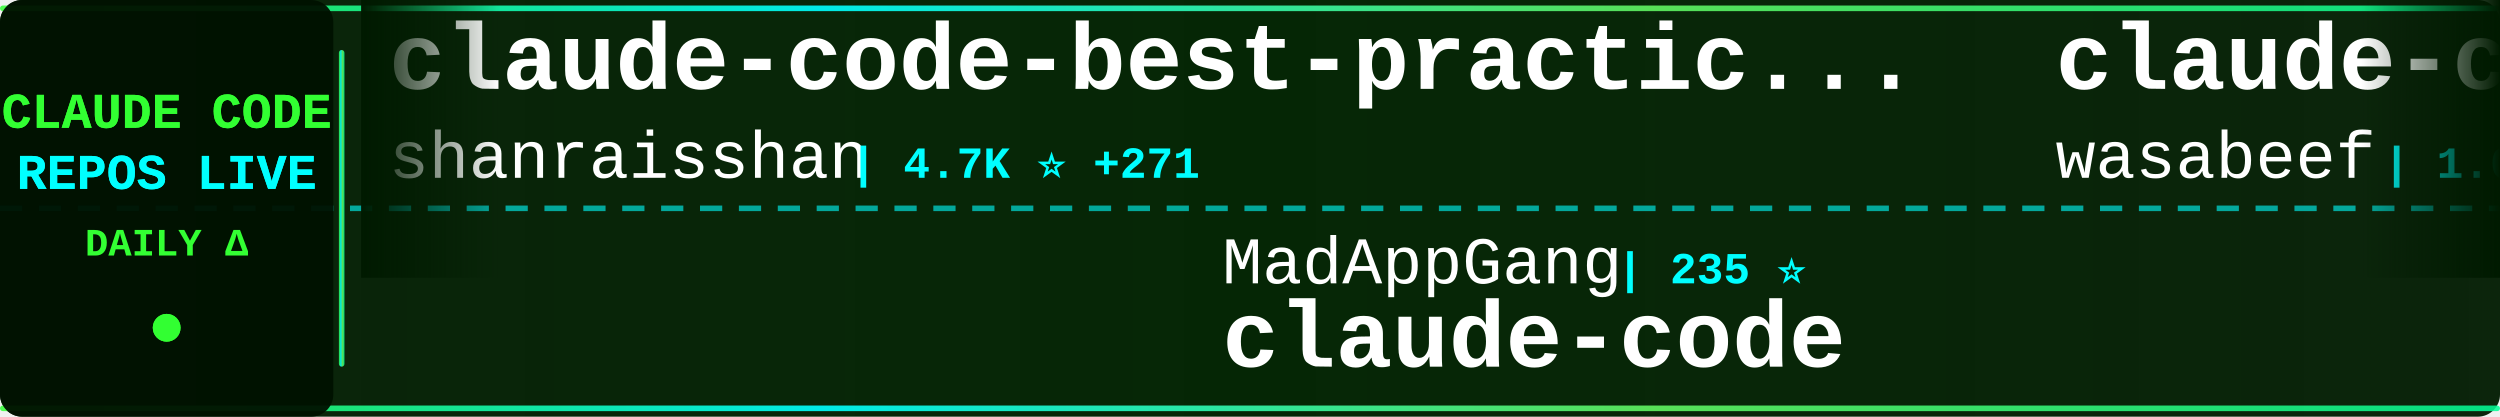
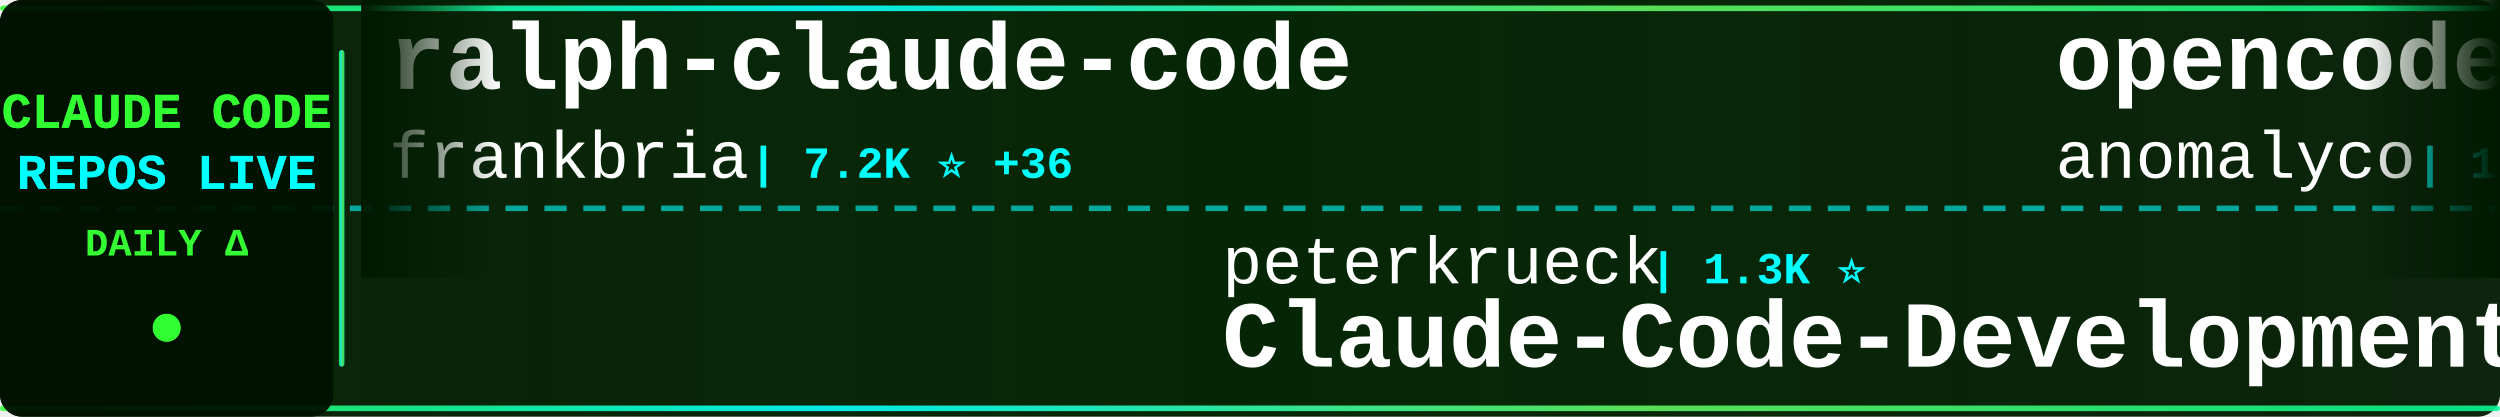
<svg xmlns="http://www.w3.org/2000/svg" width="900" height="150">
  <defs>
    <linearGradient id="tickerBg" x1="0%" y1="0%" x2="100%" y2="0%">
      <stop offset="0%" style="stop-color:#001a00;stop-opacity:0.95" />
      <stop offset="50%" style="stop-color:#002200;stop-opacity:0.98" />
      <stop offset="100%" style="stop-color:#001a00;stop-opacity:0.95" />
    </linearGradient>
    <linearGradient id="borderGrad" x1="0%" y1="0%" x2="100%" y2="0%">
      <stop offset="0%" style="stop-color:#33ff33;stop-opacity:0.85">
        <animate attributeName="stop-opacity" values="0.85;1;0.85" dur="2s" repeatCount="indefinite" />
      </stop>
      <stop offset="33%" style="stop-color:#00ffff;stop-opacity:0.9">
        <animate attributeName="stop-opacity" values="0.9;1;0.9" dur="2.2s" repeatCount="indefinite" />
      </stop>
      <stop offset="66%" style="stop-color:#66ff66;stop-opacity:0.85">
        <animate attributeName="stop-opacity" values="0.85;1;0.85" dur="1.8s" repeatCount="indefinite" />
      </stop>
      <stop offset="100%" style="stop-color:#00ff99;stop-opacity:0.85">
        <animate attributeName="stop-opacity" values="0.85;1;0.85" dur="2s" repeatCount="indefinite" />
      </stop>
    </linearGradient>
    <filter id="textGlow">
      <feGaussianBlur stdDeviation="0.1" result="coloredBlur" />
      <feMerge>
        <feMergeNode in="coloredBlur" />
        <feMergeNode in="SourceGraphic" />
      </feMerge>
    </filter>
    <filter id="metricGlow">
      <feGaussianBlur stdDeviation="0.2" result="coloredBlur" />
      <feMerge>
        <feMergeNode in="coloredBlur" />
        <feMergeNode in="SourceGraphic" />
      </feMerge>
    </filter>
    <linearGradient id="leftFade" x1="0%" y1="0%" x2="100%" y2="0%">
      <stop offset="0%" style="stop-color:#001a00;stop-opacity:1" />
      <stop offset="100%" style="stop-color:#001a00;stop-opacity:0" />
    </linearGradient>
    <linearGradient id="rightFade" x1="0%" y1="0%" x2="100%" y2="0%">
      <stop offset="0%" style="stop-color:#001a00;stop-opacity:0" />
      <stop offset="100%" style="stop-color:#001a00;stop-opacity:1" />
    </linearGradient>
  </defs>
  <rect width="900" height="150" fill="url(#tickerBg)" rx="8" />
  <rect x="0" y="2" width="900" height="2" fill="url(#borderGrad)" rx="1" />
  <rect x="0" y="146" width="900" height="2" fill="url(#borderGrad)" rx="1" />
  <line x1="0" y1="75" x2="900" y2="75" stroke="#00ffff" stroke-width="2" stroke-dasharray="8 6" opacity="0.6" />
  <rect x="0" y="0" width="120" height="150" fill="#001100" opacity="0.95" rx="8" />
  <text x="60" y="46" font-family="'Courier New', monospace" font-size="18" font-weight="bold" fill="#33ff33" text-anchor="middle" filter="url(#textGlow)">
    CLAUDE CODE
  </text>
  <text x="60" y="68" font-family="'Courier New', monospace" font-size="18" font-weight="bold" fill="#00ffff" text-anchor="middle" filter="url(#textGlow)">
    REPOS LIVE
  </text>
  <text x="60" y="92" font-family="'Courier New', monospace" font-size="14" font-weight="bold" fill="#33ff33" text-anchor="middle">
    DAILY Δ
  </text>
  <circle cx="60" cy="118" r="5" fill="#33ff33" filter="url(#metricGlow)">
    <animate attributeName="r" values="4;6;4" dur="1.5s" repeatCount="indefinite" />
    <animate attributeName="opacity" values="0.6;1;0.6" dur="1.5s" repeatCount="indefinite" />
  </circle>
  <rect x="122" y="18" width="2" height="114" fill="url(#borderGrad)" rx="1" />
  <clipPath id="tickerClip">
    <rect x="130" y="0" width="770" height="150" />
  </clipPath>
  <g clip-path="url(#tickerClip)">
    <g id="tickerItems">
      <animateTransform attributeName="transform" attributeType="XML" type="translate" from="0 0" to="-3000 0" dur="54s" repeatCount="indefinite" />
      <g transform="translate(0, 0)">
-         <text x="140" y="32" font-family="'Courier New', monospace" font-size="34" font-weight="bold" fill="#ffffff">claude-code-best-practic...</text>
-         <text x="140" y="64" font-family="'Courier New', monospace" font-size="24" font-weight="normal" fill="#ffffff" opacity="1.0">shanraisshan</text>
-         <text x="306" y="64" font-family="'Courier New', monospace" font-size="16" font-weight="bold" fill="#00ffff"> | 4.7K ⭐ +271</text>
+         <text x="140" y="32" font-family="'Courier New', monospace" font-size="34" font-weight="bold" fill="#ffffff">ralph-claude-code</text>
+         <text x="140" y="64" font-family="'Courier New', monospace" font-size="24" font-weight="normal" fill="#ffffff" opacity="1.0">frankbria</text>
+         <text x="270" y="64" font-family="'Courier New', monospace" font-size="16" font-weight="bold" fill="#00ffff"> | 7.2K ⭐ +36</text>
      </g>
      <g transform="translate(300, 0)">
-         <text x="140" y="102" font-family="'Courier New', monospace" font-size="24" font-weight="normal" fill="#ffffff" opacity="1.0">MadAppGang</text>
-         <text x="282" y="102" font-family="'Courier New', monospace" font-size="16" font-weight="bold" fill="#00ffff"> | 235 ⭐</text>
-         <text x="140" y="132" font-family="'Courier New', monospace" font-size="34" font-weight="bold" fill="#ffffff">claude-code</text>
+         <text x="140" y="102" font-family="'Courier New', monospace" font-size="24" font-weight="normal" fill="#ffffff" opacity="1.0">peterkrueck</text>
+         <text x="294" y="102" font-family="'Courier New', monospace" font-size="16" font-weight="bold" fill="#00ffff"> | 1.3K ⭐</text>
+         <text x="140" y="132" font-family="'Courier New', monospace" font-size="34" font-weight="bold" fill="#ffffff">Claude-Code-Development-...</text>
      </g>
      <g transform="translate(600, 0)">
-         <text x="140" y="32" font-family="'Courier New', monospace" font-size="34" font-weight="bold" fill="#ffffff">claude-code-cookbook</text>
-         <text x="140" y="64" font-family="'Courier New', monospace" font-size="24" font-weight="normal" fill="#ffffff" opacity="1.0">wasabeef</text>
-         <text x="258" y="64" font-family="'Courier New', monospace" font-size="16" font-weight="bold" fill="#00ffff"> | 1.0K ⭐</text>
+         <text x="140" y="32" font-family="'Courier New', monospace" font-size="34" font-weight="bold" fill="#ffffff">opencode</text>
+         <text x="140" y="64" font-family="'Courier New', monospace" font-size="24" font-weight="normal" fill="#ffffff" opacity="1.0">anomalyco</text>
+         <text x="270" y="64" font-family="'Courier New', monospace" font-size="16" font-weight="bold" fill="#00ffff"> | 110.2K ⭐ +820</text>
      </g>
      <g transform="translate(900, 0)">
-         <text x="140" y="102" font-family="'Courier New', monospace" font-size="24" font-weight="normal" fill="#ffffff" opacity="1.0">anthropics</text>
-         <text x="282" y="102" font-family="'Courier New', monospace" font-size="16" font-weight="bold" fill="#00ffff"> | 3.3K ⭐ +75</text>
-         <text x="140" y="132" font-family="'Courier New', monospace" font-size="34" font-weight="bold" fill="#ffffff">claude-code-security-rev...</text>
+         <text x="140" y="102" font-family="'Courier New', monospace" font-size="24" font-weight="normal" fill="#ffffff" opacity="1.0">andrepimenta</text>
+         <text x="306" y="102" font-family="'Courier New', monospace" font-size="16" font-weight="bold" fill="#00ffff"> | 991 ⭐ +1</text>
+         <text x="140" y="132" font-family="'Courier New', monospace" font-size="34" font-weight="bold" fill="#ffffff">claude-code-chat</text>
      </g>
      <g transform="translate(1200, 0)">
-         <text x="140" y="32" font-family="'Courier New', monospace" font-size="34" font-weight="bold" fill="#ffffff">ClaudeCodeAgents</text>
-         <text x="140" y="64" font-family="'Courier New', monospace" font-size="24" font-weight="normal" fill="#ffffff" opacity="1.0">darcyegb</text>
-         <text x="258" y="64" font-family="'Courier New', monospace" font-size="16" font-weight="bold" fill="#00ffff"> | 565 ⭐ +2</text>
+         <text x="140" y="32" font-family="'Courier New', monospace" font-size="34" font-weight="bold" fill="#ffffff">claude-code-guide</text>
+         <text x="140" y="64" font-family="'Courier New', monospace" font-size="24" font-weight="normal" fill="#ffffff" opacity="1.0">zebbern</text>
+         <text x="246" y="64" font-family="'Courier New', monospace" font-size="16" font-weight="bold" fill="#00ffff"> | 3.5K ⭐ +9</text>
      </g>
      <g transform="translate(1500, 0)">
-         <text x="140" y="102" font-family="'Courier New', monospace" font-size="24" font-weight="normal" fill="#ffffff" opacity="1.0">0xfurai</text>
-         <text x="246" y="102" font-family="'Courier New', monospace" font-size="16" font-weight="bold" fill="#00ffff"> | 725 ⭐ +1</text>
-         <text x="140" y="132" font-family="'Courier New', monospace" font-size="34" font-weight="bold" fill="#ffffff">claude-code-subagents</text>
+         <text x="140" y="102" font-family="'Courier New', monospace" font-size="24" font-weight="normal" fill="#ffffff" opacity="1.0">davila7</text>
+         <text x="246" y="102" font-family="'Courier New', monospace" font-size="16" font-weight="bold" fill="#00ffff"> | 21.3K ⭐ +92</text>
+         <text x="140" y="132" font-family="'Courier New', monospace" font-size="34" font-weight="bold" fill="#ffffff">claude-code-templates</text>
      </g>
      <g transform="translate(1800, 0)">
-         <text x="140" y="32" font-family="'Courier New', monospace" font-size="34" font-weight="bold" fill="#ffffff">claude-code-config</text>
-         <text x="140" y="64" font-family="'Courier New', monospace" font-size="24" font-weight="normal" fill="#ffffff" opacity="1.0">jarrodwatts</text>
-         <text x="294" y="64" font-family="'Courier New', monospace" font-size="16" font-weight="bold" fill="#00ffff"> | 944 ⭐ +1</text>
+         <text x="140" y="32" font-family="'Courier New', monospace" font-size="34" font-weight="bold" fill="#ffffff">browser-use</text>
+         <text x="140" y="64" font-family="'Courier New', monospace" font-size="24" font-weight="normal" fill="#ffffff" opacity="1.0">browser-use</text>
+         <text x="294" y="64" font-family="'Courier New', monospace" font-size="16" font-weight="bold" fill="#00ffff"> | 78.9K ⭐ +96</text>
      </g>
      <g transform="translate(2100, 0)">
-         <text x="140" y="102" font-family="'Courier New', monospace" font-size="24" font-weight="normal" fill="#ffffff" opacity="1.0">disler</text>
-         <text x="234" y="102" font-family="'Courier New', monospace" font-size="16" font-weight="bold" fill="#00ffff"> | 3.1K ⭐ +11</text>
-         <text x="140" y="132" font-family="'Courier New', monospace" font-size="34" font-weight="bold" fill="#ffffff">claude-code-hooks-master...</text>
+         <text x="140" y="102" font-family="'Courier New', monospace" font-size="24" font-weight="normal" fill="#ffffff" opacity="1.0">RichardAtCT</text>
+         <text x="294" y="102" font-family="'Courier New', monospace" font-size="16" font-weight="bold" fill="#00ffff"> | 1.6K ⭐ +40</text>
+         <text x="140" y="132" font-family="'Courier New', monospace" font-size="34" font-weight="bold" fill="#ffffff">claude-code-telegram</text>
      </g>
      <g transform="translate(2400, 0)">
-         <text x="140" y="32" font-family="'Courier New', monospace" font-size="34" font-weight="bold" fill="#ffffff">claude-code</text>
-         <text x="140" y="64" font-family="'Courier New', monospace" font-size="24" font-weight="normal" fill="#ffffff" opacity="1.0">laravel</text>
-         <text x="246" y="64" font-family="'Courier New', monospace" font-size="16" font-weight="bold" fill="#00ffff"> | 504 ⭐ +1</text>
+         <text x="140" y="32" font-family="'Courier New', monospace" font-size="34" font-weight="bold" fill="#ffffff">claude-code-tresor</text>
+         <text x="140" y="64" font-family="'Courier New', monospace" font-size="24" font-weight="normal" fill="#ffffff" opacity="1.0">alirezarezvani</text>
+         <text x="330" y="64" font-family="'Courier New', monospace" font-size="16" font-weight="bold" fill="#00ffff"> | 540 ⭐ +5</text>
      </g>
      <g transform="translate(2700, 0)">
-         <text x="140" y="102" font-family="'Courier New', monospace" font-size="24" font-weight="normal" fill="#ffffff" opacity="1.0">affaan-m</text>
-         <text x="258" y="102" font-family="'Courier New', monospace" font-size="16" font-weight="bold" fill="#00ffff"> | 51.3K ⭐ +986</text>
-         <text x="140" y="132" font-family="'Courier New', monospace" font-size="34" font-weight="bold" fill="#ffffff">everything-claude-code</text>
+         <text x="140" y="102" font-family="'Courier New', monospace" font-size="24" font-weight="normal" fill="#ffffff" opacity="1.0">Njengah</text>
+         <text x="246" y="102" font-family="'Courier New', monospace" font-size="16" font-weight="bold" fill="#00ffff"> | 1.4K ⭐</text>
+         <text x="140" y="132" font-family="'Courier New', monospace" font-size="34" font-weight="bold" fill="#ffffff">claude-code-cheat-sheet</text>
      </g>
      <g transform="translate(3000, 0)">
-         <text x="140" y="32" font-family="'Courier New', monospace" font-size="34" font-weight="bold" fill="#ffffff">claude-code-best-practic...</text>
-         <text x="140" y="64" font-family="'Courier New', monospace" font-size="24" font-weight="normal" fill="#ffffff" opacity="1.0">shanraisshan</text>
-         <text x="306" y="64" font-family="'Courier New', monospace" font-size="16" font-weight="bold" fill="#00ffff"> | 4.7K ⭐ +271</text>
+         <text x="140" y="32" font-family="'Courier New', monospace" font-size="34" font-weight="bold" fill="#ffffff">ralph-claude-code</text>
+         <text x="140" y="64" font-family="'Courier New', monospace" font-size="24" font-weight="normal" fill="#ffffff" opacity="1.0">frankbria</text>
+         <text x="270" y="64" font-family="'Courier New', monospace" font-size="16" font-weight="bold" fill="#00ffff"> | 7.2K ⭐ +36</text>
      </g>
      <g transform="translate(3300, 0)">
-         <text x="140" y="102" font-family="'Courier New', monospace" font-size="24" font-weight="normal" fill="#ffffff" opacity="1.0">MadAppGang</text>
-         <text x="282" y="102" font-family="'Courier New', monospace" font-size="16" font-weight="bold" fill="#00ffff"> | 235 ⭐</text>
-         <text x="140" y="132" font-family="'Courier New', monospace" font-size="34" font-weight="bold" fill="#ffffff">claude-code</text>
+         <text x="140" y="102" font-family="'Courier New', monospace" font-size="24" font-weight="normal" fill="#ffffff" opacity="1.0">peterkrueck</text>
+         <text x="294" y="102" font-family="'Courier New', monospace" font-size="16" font-weight="bold" fill="#00ffff"> | 1.3K ⭐</text>
+         <text x="140" y="132" font-family="'Courier New', monospace" font-size="34" font-weight="bold" fill="#ffffff">Claude-Code-Development-...</text>
      </g>
      <g transform="translate(3600, 0)">
-         <text x="140" y="32" font-family="'Courier New', monospace" font-size="34" font-weight="bold" fill="#ffffff">claude-code-cookbook</text>
-         <text x="140" y="64" font-family="'Courier New', monospace" font-size="24" font-weight="normal" fill="#ffffff" opacity="1.0">wasabeef</text>
-         <text x="258" y="64" font-family="'Courier New', monospace" font-size="16" font-weight="bold" fill="#00ffff"> | 1.0K ⭐</text>
+         <text x="140" y="32" font-family="'Courier New', monospace" font-size="34" font-weight="bold" fill="#ffffff">opencode</text>
+         <text x="140" y="64" font-family="'Courier New', monospace" font-size="24" font-weight="normal" fill="#ffffff" opacity="1.0">anomalyco</text>
+         <text x="270" y="64" font-family="'Courier New', monospace" font-size="16" font-weight="bold" fill="#00ffff"> | 110.2K ⭐ +820</text>
      </g>
      <g transform="translate(3900, 0)">
-         <text x="140" y="102" font-family="'Courier New', monospace" font-size="24" font-weight="normal" fill="#ffffff" opacity="1.0">anthropics</text>
-         <text x="282" y="102" font-family="'Courier New', monospace" font-size="16" font-weight="bold" fill="#00ffff"> | 3.3K ⭐ +75</text>
-         <text x="140" y="132" font-family="'Courier New', monospace" font-size="34" font-weight="bold" fill="#ffffff">claude-code-security-rev...</text>
+         <text x="140" y="102" font-family="'Courier New', monospace" font-size="24" font-weight="normal" fill="#ffffff" opacity="1.0">andrepimenta</text>
+         <text x="306" y="102" font-family="'Courier New', monospace" font-size="16" font-weight="bold" fill="#00ffff"> | 991 ⭐ +1</text>
+         <text x="140" y="132" font-family="'Courier New', monospace" font-size="34" font-weight="bold" fill="#ffffff">claude-code-chat</text>
      </g>
    </g>
  </g>
  <rect x="130" y="0" width="50" height="100" fill="url(#leftFade)" />
  <rect x="850" y="0" width="50" height="100" fill="url(#rightFade)" />
</svg>
